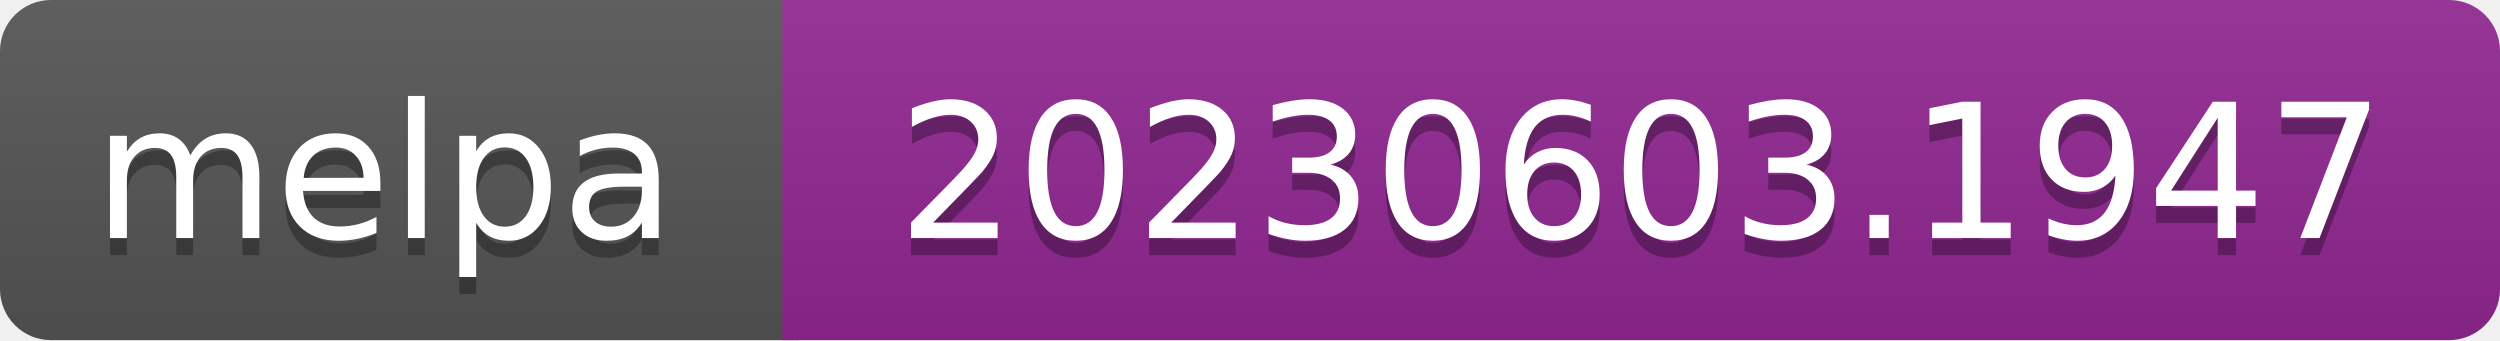
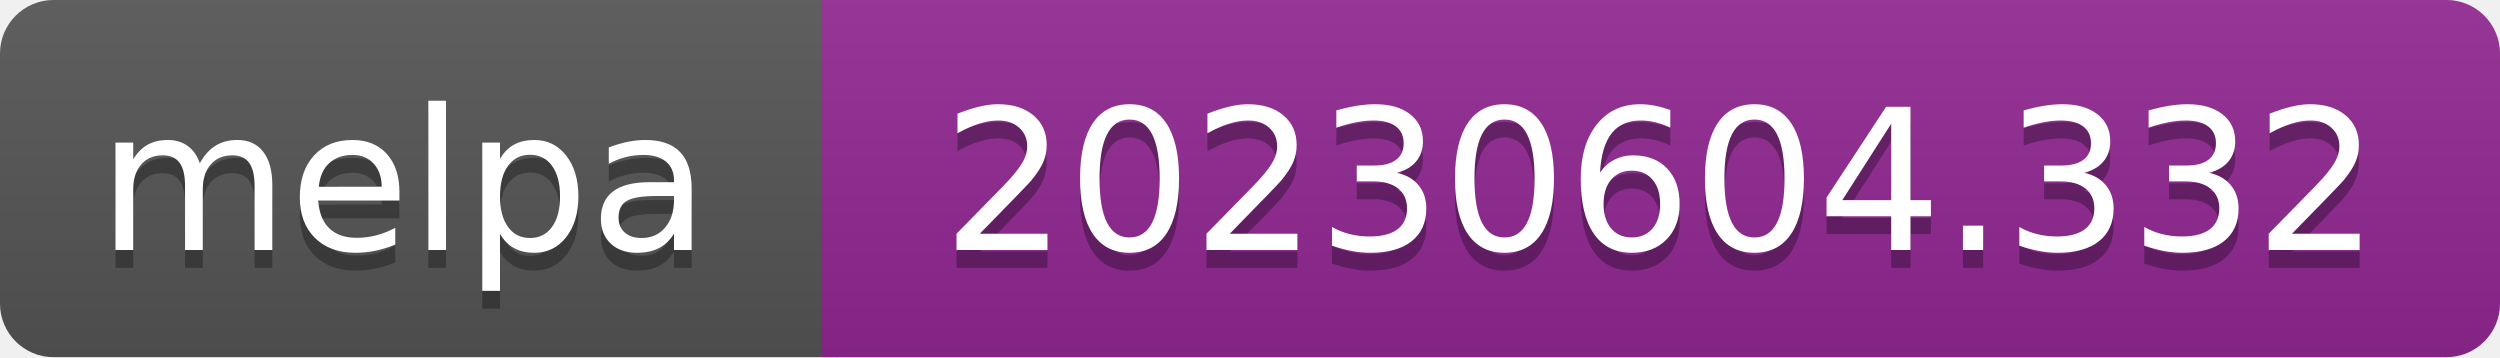
- <svg xmlns="http://www.w3.org/2000/svg" width="147" height="20" role="img" aria-label="melpa: 20230603.1947">
+ <svg xmlns="http://www.w3.org/2000/svg" width="140" height="20" role="img" aria-label="melpa: 20230604.332">
  <linearGradient id="s" x2="0" y2="100%">
    <stop offset="0" stop-color="#bbb" stop-opacity=".1" />
    <stop offset="1" stop-opacity=".1" />
  </linearGradient>
  <clipPath id="r">
-     <rect width="147" height="20" rx="3" fill="#fff" />
+     <rect width="140" height="20" rx="3" fill="#fff" />
  </clipPath>
  <g clip-path="url(#r)">
    <rect width="47" height="20" fill="#555" />
-     <rect x="46" width="147" height="20" fill="#922793" />
-     <rect width="147" height="20" fill="url(#s)" />
+     <rect x="46" width="140" height="20" fill="#922793" />
+     <rect width="140" height="20" fill="url(#s)" />
  </g>
  <g fill="#fff" text-anchor="middle" font-family="Verdana,Geneva,DejaVu Sans,sans-serif" font-size="110" text-rendering="geometricPrecision">
    <text aria-hidden="true" x="226" y="150" fill="#010101" fill-opacity=".3" transform="scale(.1)" textLength="343">melpa</text>
    <text x="226" y="140" transform="scale(.1)" fill="#fff" textLength="343">melpa</text>
-     <text aria-hidden="true" x="965" y="150" fill="#010101" fill-opacity=".3" transform="scale(.1)" textLength="875">20230603.1947</text>
-     <text x="965" y="140" transform="scale(.1)" fill="#fff" textLength="875">20230603.1947</text>
+     <text aria-hidden="true" x="930" y="150" fill="#010101" fill-opacity=".3" transform="scale(.1)" textLength="805">20230604.332</text>
+     <text x="930" y="140" transform="scale(.1)" fill="#fff" textLength="805">20230604.332</text>
  </g>
</svg>
